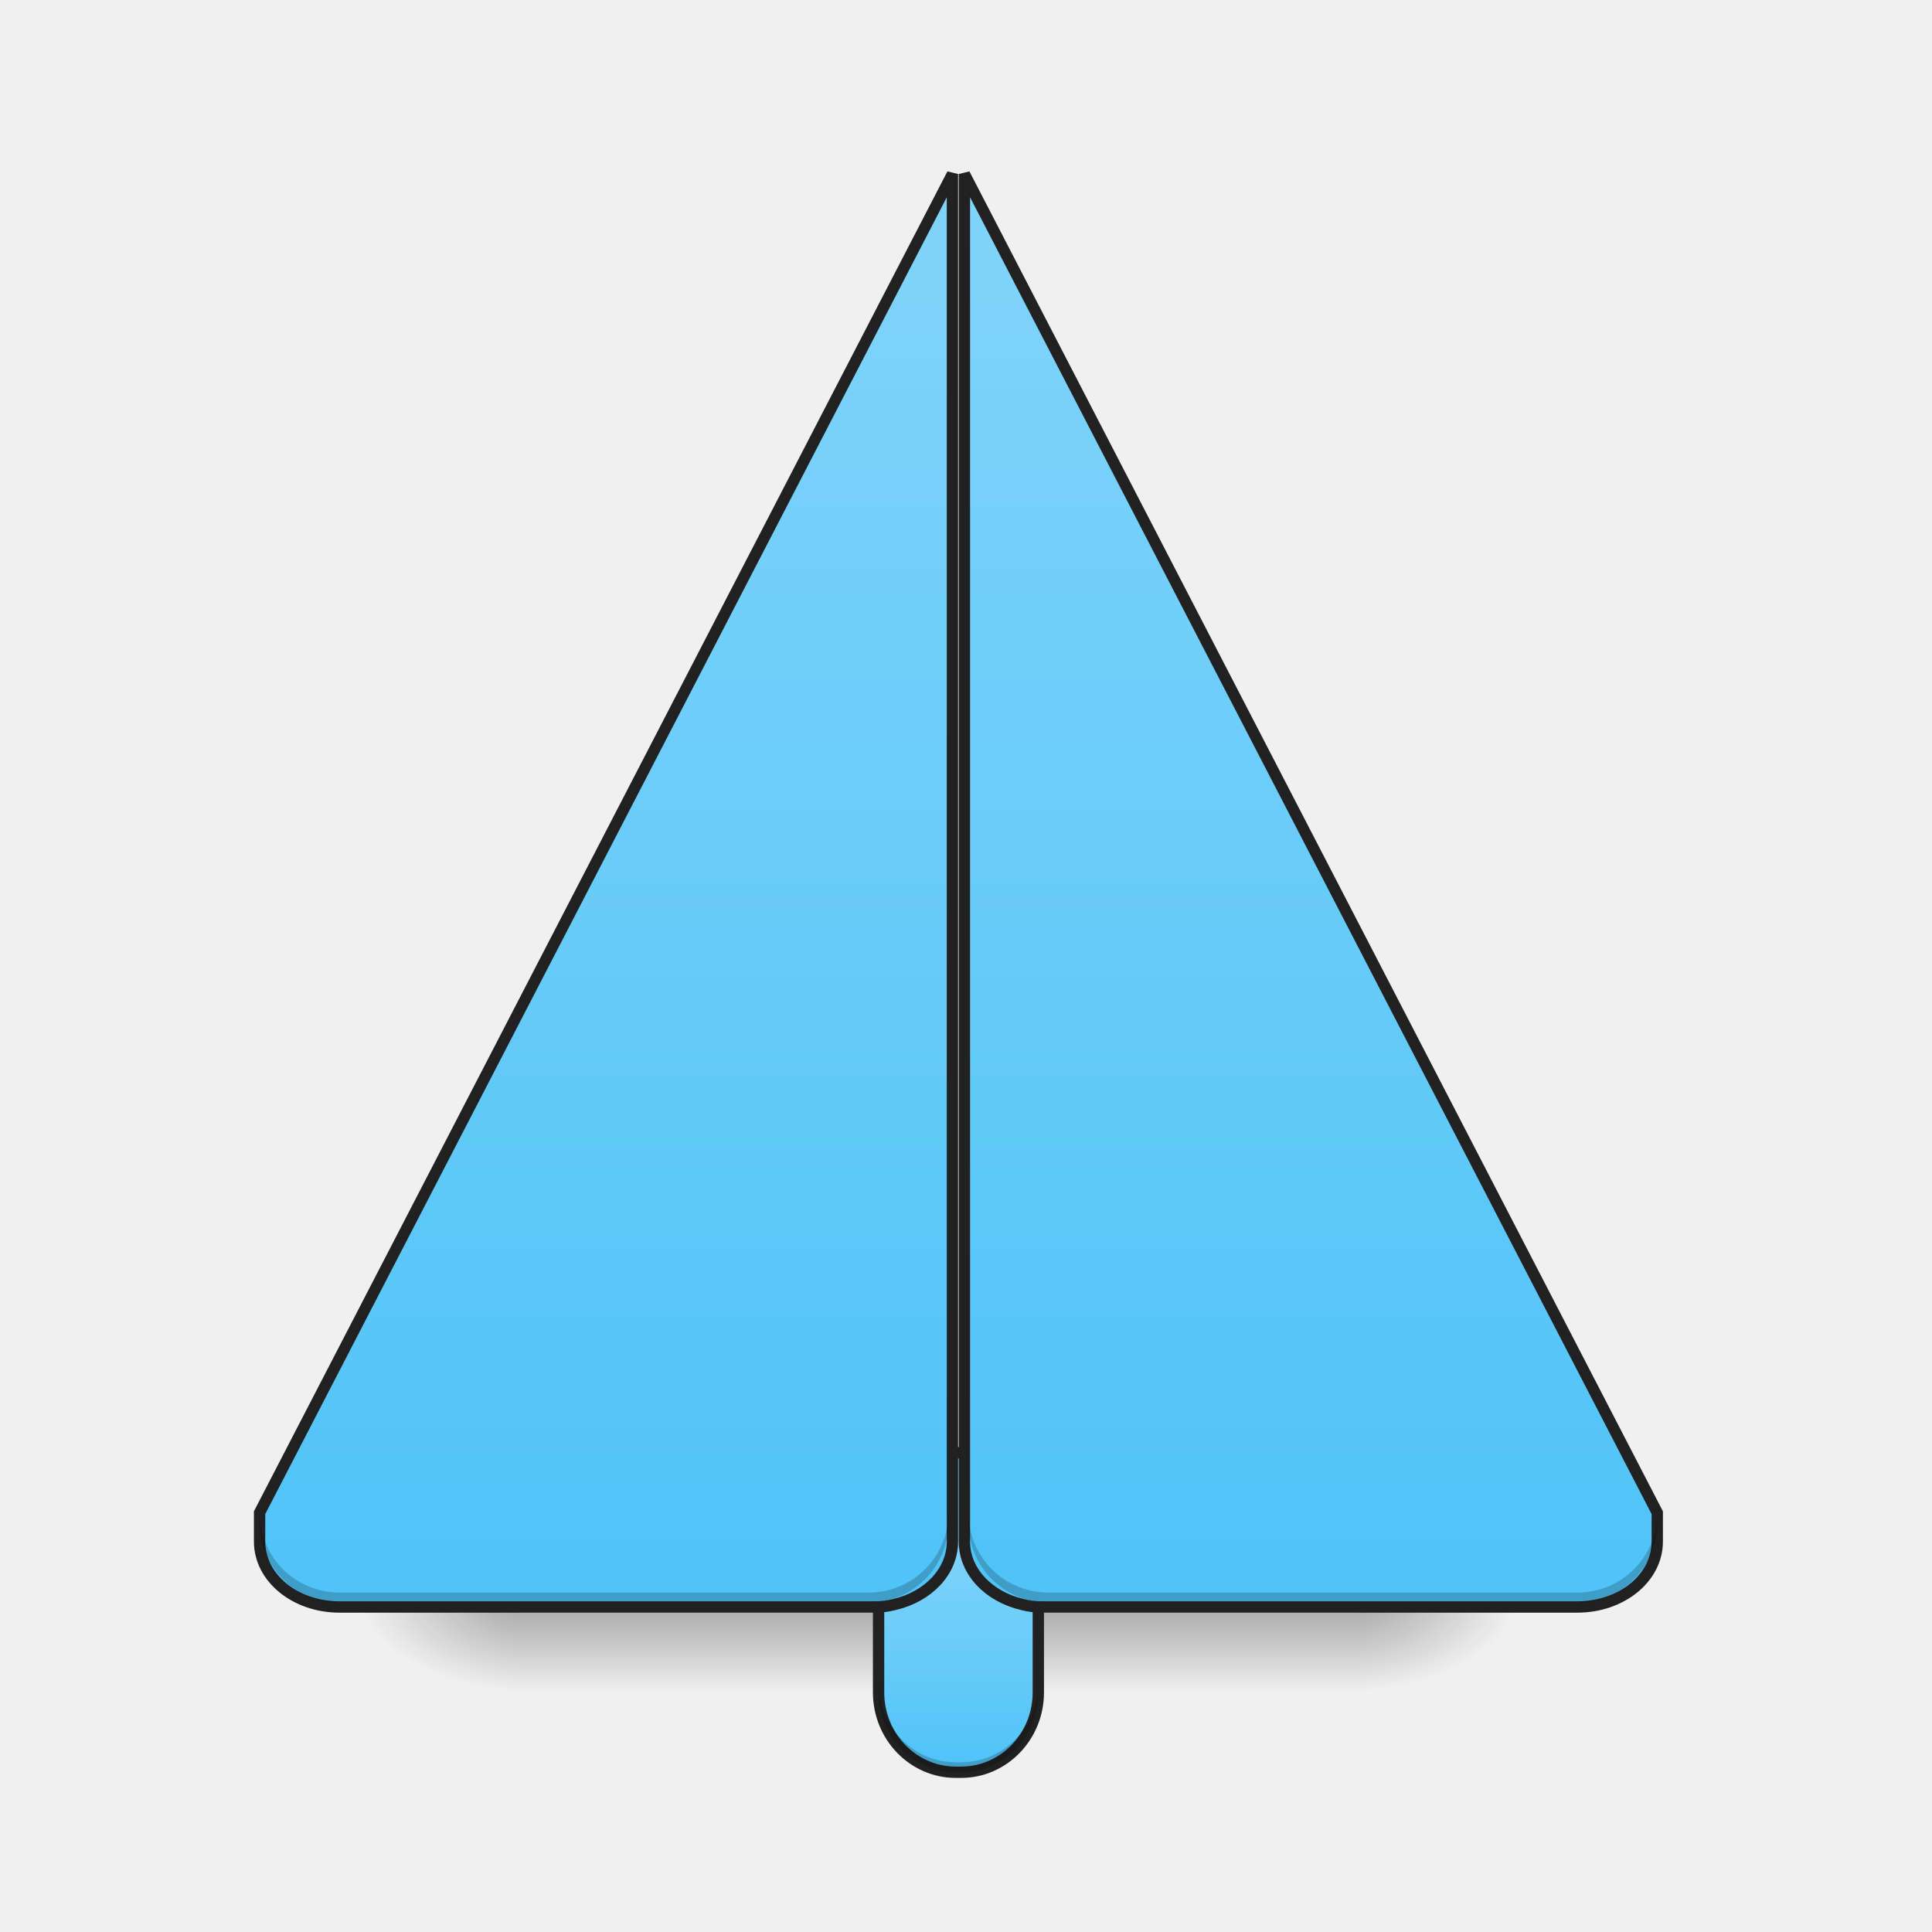
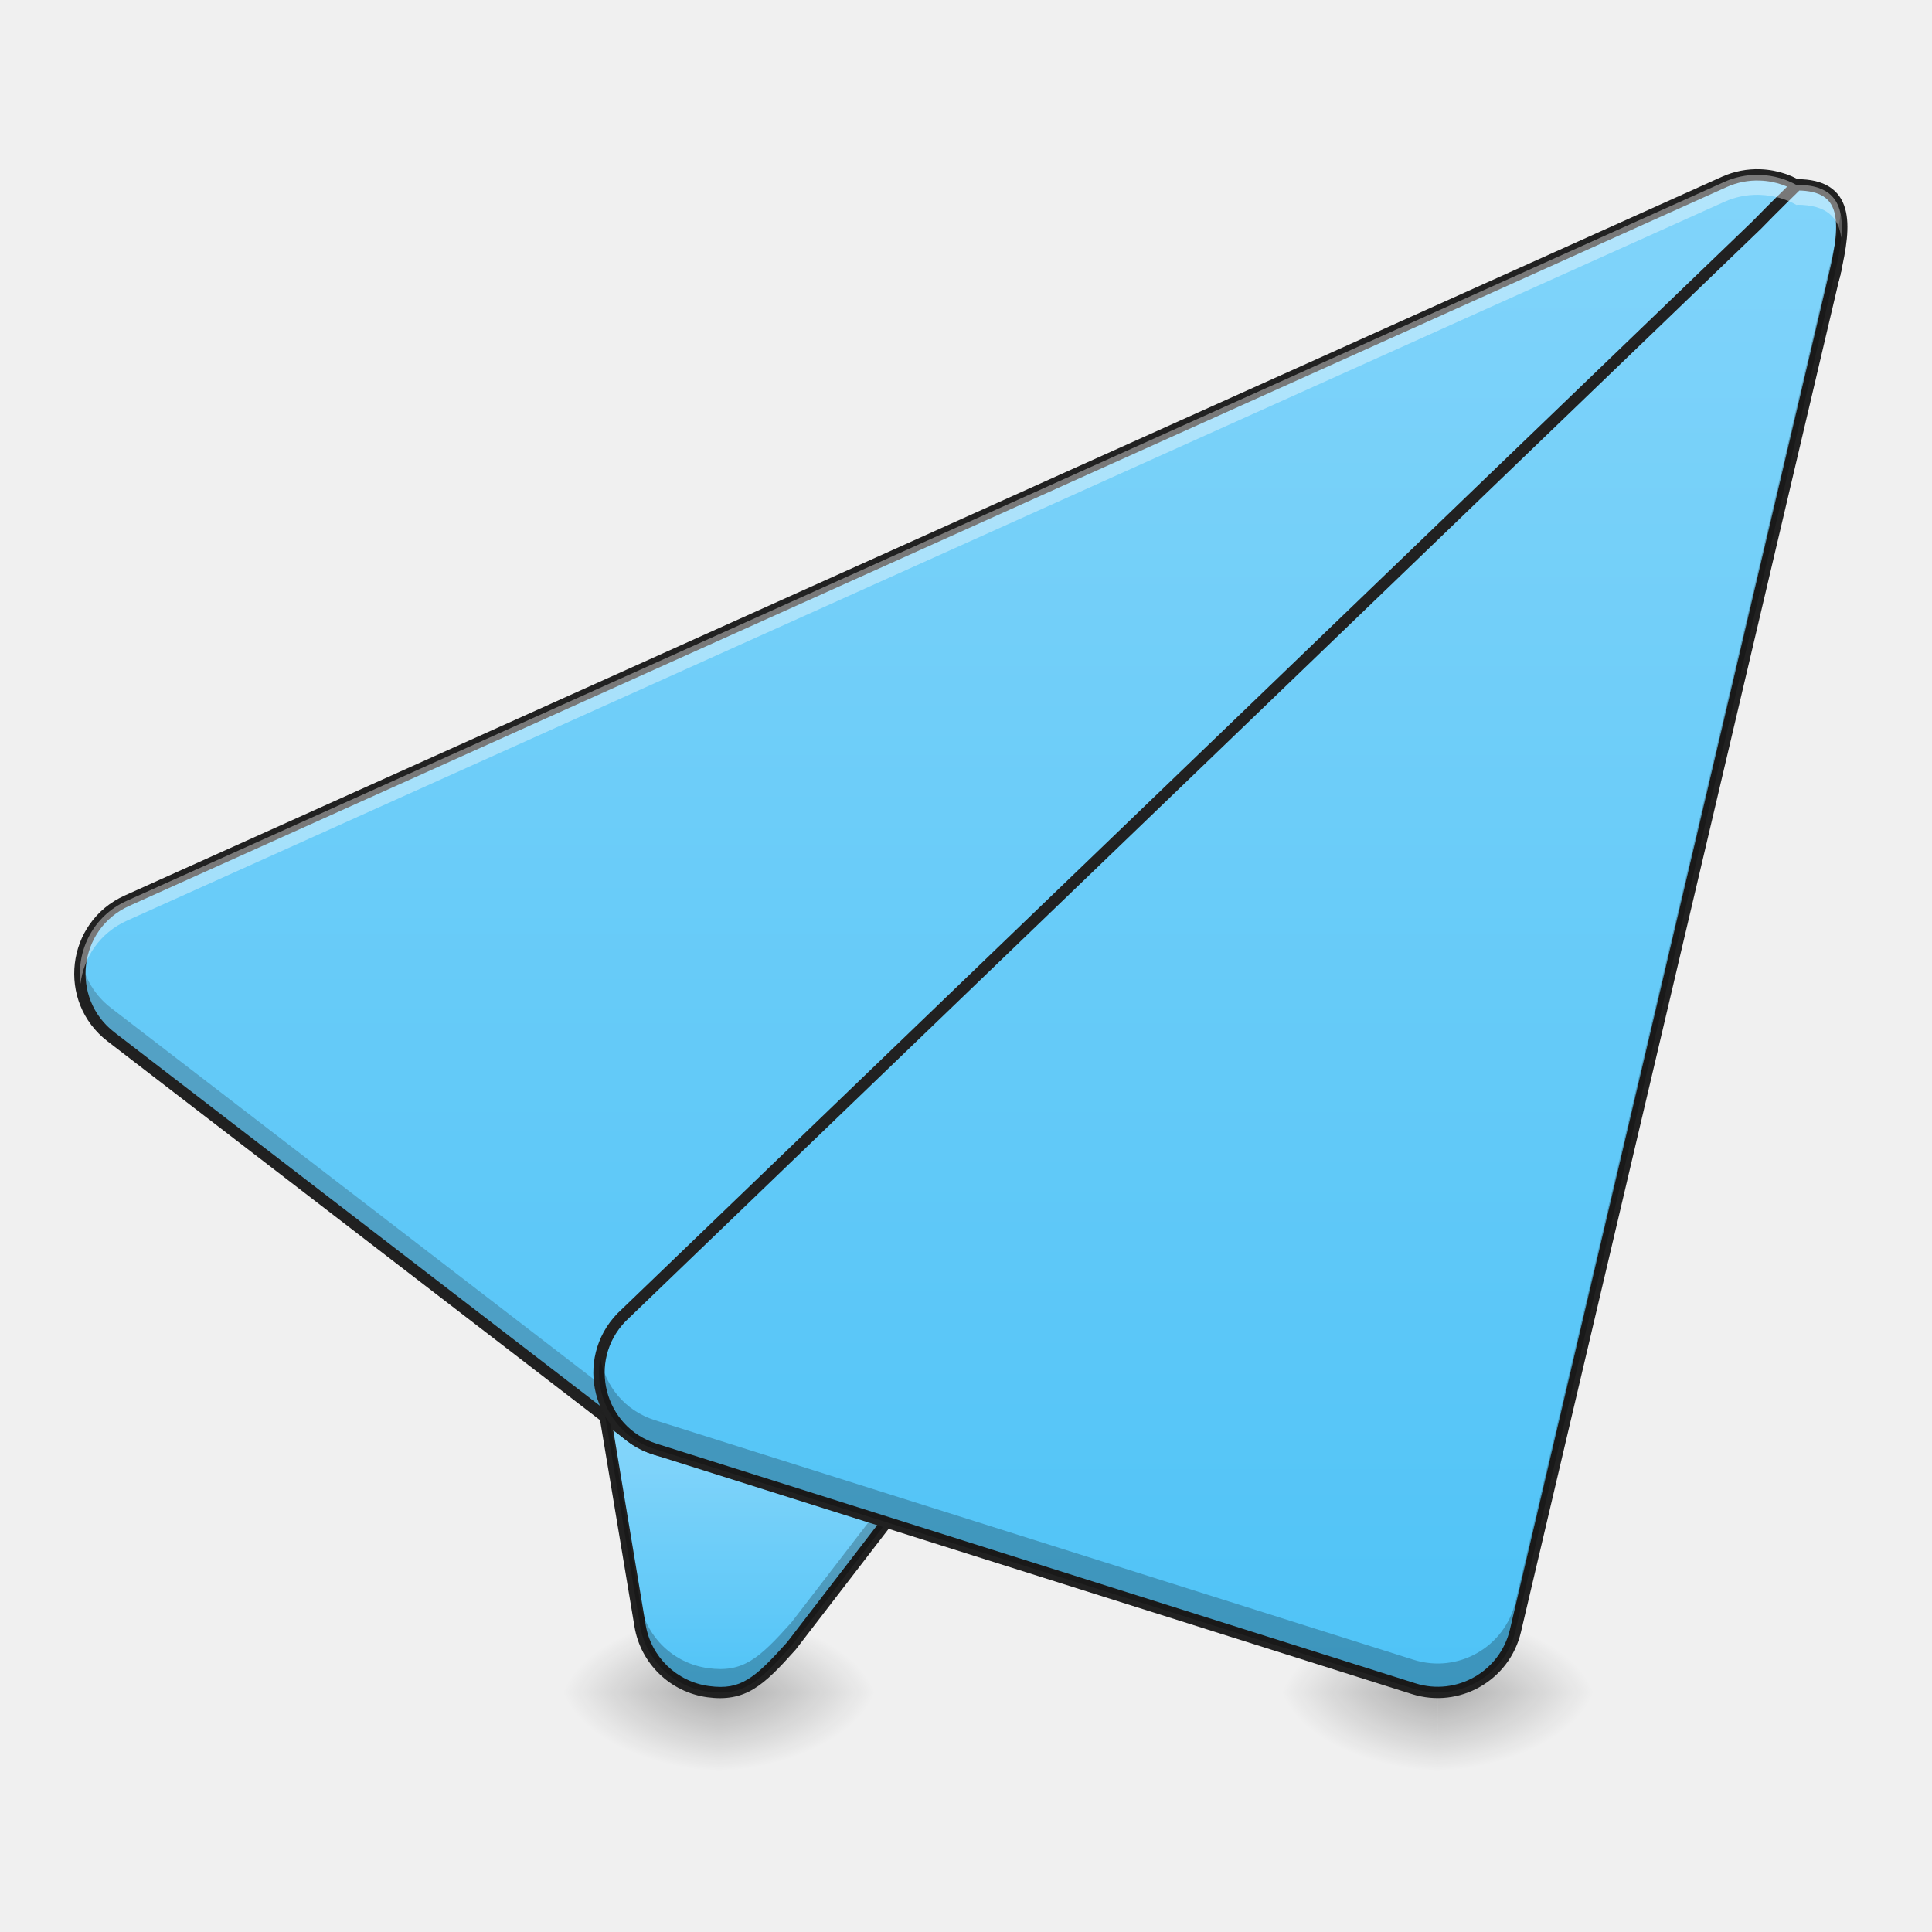
<svg xmlns="http://www.w3.org/2000/svg" xmlns:xlink="http://www.w3.org/1999/xlink" width="512mm" height="512mm" viewBox="0 0 512 512" version="1.1" id="svg3705">
  <defs id="defs3699">
    <linearGradient id="linearGradient857">
      <stop id="stop853" offset="0" style="stop-color:#4fc3f7;stop-opacity:1" />
      <stop id="stop855" offset="1" style="stop-color:#81d4fa;stop-opacity:1" />
    </linearGradient>
    <linearGradient id="linearGradient930">
      <stop style="stop-color:#000000;stop-opacity:0.314" offset="0" id="stop924" />
      <stop id="stop926" offset="0.222" style="stop-color:#000000;stop-opacity:0.275" />
      <stop style="stop-color:#000000;stop-opacity:0;" offset="1" id="stop928" />
    </linearGradient>
-     <linearGradient id="linearGradient3756-3">
-       <stop style="stop-color:#000000;stop-opacity:0.275" offset="0" id="stop3752" />
-       <stop style="stop-color:#000000;stop-opacity:0;" offset="1" id="stop3754" />
-     </linearGradient>
-     <linearGradient xlink:href="#linearGradient3756-3" id="linearGradient4620" gradientUnits="userSpaceOnUse" gradientTransform="translate(-963.0833,423.3333)" x1="254" y1="233.5" x2="254" y2="254.667" />
-     <radialGradient xlink:href="#linearGradient930" id="radialGradient4622" gradientUnits="userSpaceOnUse" gradientTransform="matrix(2.7864596e-6,1.25,-2.25,1.624462e-6,-181.9892,-1225.762)" cx="450.909" cy="189.579" fx="450.909" fy="189.579" r="21.167" />
+     <radialGradient xlink:href="#linearGradient930" id="radialGradient4622" gradientUnits="userSpaceOnUse" gradientTransform="matrix(2.7864596e-6,1.25,-2.25,1.624462e-6,-404.2392,-1225.762)" cx="450.909" cy="189.579" fx="450.909" fy="189.579" r="21.167" />
    <radialGradient xlink:href="#linearGradient930" id="radialGradient4624" gradientUnits="userSpaceOnUse" gradientTransform="matrix(2.7864596e-6,1.25,-2.25,1.624462e-6,1246.761,87.90515)" cx="450.909" cy="189.579" fx="450.909" fy="189.579" r="21.167" />
    <radialGradient xlink:href="#linearGradient930" id="radialGradient4626" gradientUnits="userSpaceOnUse" gradientTransform="matrix(2.7864596e-6,1.25,-2.25,1.624462e-6,1246.761,-1225.762)" cx="450.909" cy="189.579" fx="450.909" fy="189.579" r="21.167" />
-     <radialGradient xlink:href="#linearGradient930" id="radialGradient4628" gradientUnits="userSpaceOnUse" gradientTransform="matrix(2.7864596e-6,1.25,-2.25,1.624462e-6,-181.9892,87.90514)" cx="450.909" cy="189.579" fx="450.909" fy="189.579" r="21.167" />
-     <linearGradient xlink:href="#linearGradient857" id="linearGradient892" x1="75.677" y1="233.5" x2="75.677" y2="-147.5" gradientUnits="userSpaceOnUse" gradientTransform="translate(8.990046,-21.16665)" />
-     <linearGradient xlink:href="#linearGradient857" id="linearGradient900" x1="370.434" y1="233.5" x2="370.434" y2="-147.5" gradientUnits="userSpaceOnUse" gradientTransform="translate(-10.60083,-21.16665)" />
-     <linearGradient xlink:href="#linearGradient857" id="linearGradient865" x1="254" y1="254.667" x2="254" y2="191.167" gradientUnits="userSpaceOnUse" />
+     <radialGradient xlink:href="#linearGradient930" id="radialGradient4628" gradientUnits="userSpaceOnUse" gradientTransform="matrix(2.7864596e-6,1.25,-2.25,1.624462e-6,-404.2393,87.90514)" cx="450.909" cy="189.579" fx="450.909" fy="189.579" r="21.167" />
+     <linearGradient xlink:href="#linearGradient857" id="linearGradient884" x1="306.917" y1="233.5" x2="306.917" y2="-168.667" gradientUnits="userSpaceOnUse" />
+     <linearGradient xlink:href="#linearGradient857" id="linearGradient893" x1="254" y1="233.5" x2="254" y2="-168.667" gradientUnits="userSpaceOnUse" />
+     <linearGradient xlink:href="#linearGradient857" id="linearGradient905" x1="201.083" y1="233.5" x2="201.083" y2="170" gradientUnits="userSpaceOnUse" />
+     <radialGradient xlink:href="#linearGradient930" id="radialGradient1005" gradientUnits="userSpaceOnUse" gradientTransform="matrix(2.7864596e-6,1.25,-2.25,1.624462e-6,-404.2392,-1225.762)" cx="450.909" cy="189.579" fx="450.909" fy="189.579" r="21.167" />
+     <radialGradient xlink:href="#linearGradient930" id="radialGradient1007" gradientUnits="userSpaceOnUse" gradientTransform="matrix(2.7864596e-6,1.25,-2.25,1.624462e-6,1246.761,87.90515)" cx="450.909" cy="189.579" fx="450.909" fy="189.579" r="21.167" />
+     <radialGradient xlink:href="#linearGradient930" id="radialGradient1009" gradientUnits="userSpaceOnUse" gradientTransform="matrix(2.7864596e-6,1.25,-2.25,1.624462e-6,1246.761,-1225.762)" cx="450.909" cy="189.579" fx="450.909" fy="189.579" r="21.167" />
+     <radialGradient xlink:href="#linearGradient930" id="radialGradient1011" gradientUnits="userSpaceOnUse" gradientTransform="matrix(2.7864596e-6,1.25,-2.25,1.624462e-6,-404.2393,87.90514)" cx="450.909" cy="189.579" fx="450.909" fy="189.579" r="21.167" />
  </defs>
  <g id="layer1" transform="translate(0,215)">
-     <g id="g4618" transform="translate(963.0833,-444.5)">
-       <rect style="fill:url(#linearGradient4620);fill-opacity:1;stroke-width:0.265" ry="0" y="656.833" x="-825.5" height="21.167" width="222.25" id="rect4608" />
-       <rect y="-656.833" x="-603.25" height="21.167" width="42.333" id="rect4610" style="fill:url(#radialGradient4622);fill-opacity:1;stroke-width:0.187" transform="scale(1,-1)" />
+     <g id="g4618" transform="translate(1016,-423.3333)">
+       <rect y="-656.833" x="-825.5" height="21.167" width="42.333" id="rect4610" style="fill:url(#radialGradient4622);fill-opacity:1;stroke-width:0.187" transform="scale(1,-1)" />
      <rect y="656.833" x="825.5" height="21.167" width="42.333" id="rect4612" style="fill:url(#radialGradient4624);fill-opacity:1;stroke-width:0.187" transform="scale(-1,1)" />
      <rect transform="scale(-1)" style="fill:url(#radialGradient4626);fill-opacity:1;stroke-width:0.187" id="rect4614" width="42.333" height="21.167" x="825.5" y="-656.833" />
-       <rect style="fill:url(#radialGradient4628);fill-opacity:1;stroke-width:0.187" id="rect4616" width="42.333" height="21.167" x="-603.25" y="656.833" />
+       <rect style="fill:url(#radialGradient4628);fill-opacity:1;stroke-width:0.187" id="rect4616" width="42.333" height="21.167" x="-825.5" y="656.833" />
    </g>
-     <rect style="opacity:1;fill:url(#linearGradient865);fill-opacity:1;stroke:#212121;stroke-width:3;stroke-linecap:round;stroke-miterlimit:4;stroke-dasharray:none;stroke-opacity:1" id="rect941" width="42.333" height="84.667" x="232.833" y="170" rx="20.47" ry="21.167" />
-     <path style="opacity:1;fill:url(#linearGradient892);fill-opacity:1.0;stroke:#212121;stroke-width:3;stroke-linecap:round;stroke-miterlimit:4;stroke-dasharray:none;stroke-opacity:1" d="M 252.407,-168.888 68.792,185.875 v 7.659 c 0,9.605 9.44,17.337 21.167,17.337 h 140.586 0.696 0.696 c 1.775,0 3.497,-0.231 5.137,-0.667 8.87,-2.065 15.333,-8.725 15.333,-16.67 v -3.83 -3.829 -333.597 z" id="rect861" />
-     <path id="path884" d="m 255.576,-168.888 183.615,354.764 v 7.659 c 0,9.605 -9.44,17.337 -21.167,17.337 h -140.586 -0.696 -0.696 c -1.775,0 -3.497,-0.231 -5.137,-0.667 -8.87,-2.065 -15.333,-8.725 -15.333,-16.67 v -3.83 -3.829 -333.597 z" style="opacity:1;fill:url(#linearGradient900);fill-opacity:1;stroke:#212121;stroke-width:3;stroke-linecap:round;stroke-miterlimit:4;stroke-dasharray:none;stroke-opacity:1" />
-     <path id="path910" d="m 89.958,209.688 c -11.726,0 -21.167,-9.44 -21.167,-21.167 v -2.646 c 0,11.726 9.44,21.167 21.167,21.167 l 140.229,0 c 11.726,0 21.167,-9.44 21.167,-21.167 v 2.646 c 0,11.726 -9.44,21.167 -21.167,21.167 z" style="opacity:1;fill:#000000;fill-opacity:0.196;stroke:none;stroke-width:2;stroke-miterlimit:4;stroke-dasharray:none;stroke-opacity:1" />
-     <path style="opacity:1;fill:#000000;fill-opacity:0.196;stroke:none;stroke-width:2;stroke-miterlimit:4;stroke-dasharray:none;stroke-opacity:1" d="m 418.042,209.688 c 11.726,0 21.167,-9.44 21.167,-21.167 v -2.646 c 0,11.726 -9.44,21.167 -21.167,21.167 h -140.229 c -11.726,0 -21.167,-9.44 -21.167,-21.167 v 2.646 c 0,11.726 9.44,21.167 21.167,21.167 z" id="path862" />
-     <path style="opacity:1;fill:#000000;fill-opacity:0.196;stroke:none;stroke-width:11.339;stroke-linecap:round;stroke-miterlimit:4;stroke-dasharray:none;stroke-opacity:1" d="M 880 1685.117 L 880 1695.117 C 880 1739.437 914.507 1775.117 957.369 1775.117 L 962.631 1775.117 C 1005.493 1775.117 1040 1739.437 1040 1695.117 L 1040 1685.117 C 1040 1729.437 1005.493 1765.117 962.631 1765.117 L 957.369 1765.117 C 914.507 1765.117 880 1729.437 880 1685.117 z " transform="matrix(0.2645833,0,0,0.2645833,0,-215)" id="rect864" />
+     <path style="color:#000000;font-style:normal;font-variant:normal;font-weight:normal;font-stretch:normal;font-size:medium;line-height:normal;font-family:sans-serif;font-variant-ligatures:normal;font-variant-position:normal;font-variant-caps:normal;font-variant-numeric:normal;font-variant-alternates:normal;font-feature-settings:normal;text-indent:0;text-align:start;text-decoration:none;text-decoration-line:none;text-decoration-style:solid;text-decoration-color:#000000;letter-spacing:normal;word-spacing:normal;text-transform:none;writing-mode:lr-tb;direction:ltr;text-orientation:mixed;dominant-baseline:auto;baseline-shift:baseline;text-anchor:start;white-space:normal;shape-padding:0;clip-rule:nonzero;display:inline;overflow:visible;visibility:visible;opacity:1;isolation:auto;mix-blend-mode:normal;color-interpolation:sRGB;color-interpolation-filters:linearRGB;solid-color:#000000;solid-opacity:1;vector-effect:none;fill:url(#linearGradient905);fill-opacity:1;fill-rule:evenodd;stroke:none;stroke-width:3;stroke-linecap:round;stroke-linejoin:round;stroke-miterlimit:4;stroke-dasharray:none;stroke-dashoffset:0;stroke-opacity:1;color-rendering:auto;image-rendering:auto;shape-rendering:auto;text-rendering:auto;enable-background:accumulate" d="m 254.049,53.592 c -5.629,-0.015 -11.033,2.213 -15.016,6.191 l -74.084,74.084 c -4.832,4.834 -7.033,11.703 -5.91,18.445 l 10.582,63.5 c 1.529,9.162 8.853,16.257 18.059,17.495 9.206,1.238 13.403,-2.453 22.038,-12.104 L 338.667,53.583 c 6.453,-14.004 -69.199,0.049 -84.618,0.009 z" id="path895" />
+     <g transform="translate(1206.5,-423.3333)" id="g1003">
+       <rect transform="scale(1,-1)" style="fill:url(#radialGradient1005);fill-opacity:1;stroke-width:0.187" id="rect995" width="42.333" height="21.167" x="-825.5" y="-656.833" />
+       <rect transform="scale(-1,1)" style="fill:url(#radialGradient1007);fill-opacity:1;stroke-width:0.187" id="rect997" width="42.333" height="21.167" x="825.5" y="656.833" />
+       <rect y="-656.833" x="825.5" height="21.167" width="42.333" id="rect999" style="fill:url(#radialGradient1009);fill-opacity:1;stroke-width:0.187" transform="scale(-1)" />
+       <rect y="656.833" x="-825.5" height="21.167" width="42.333" id="rect1001" style="fill:url(#radialGradient1011);fill-opacity:1;stroke-width:0.187" />
+     </g>
+     <path style="color:#000000;font-style:normal;font-variant:normal;font-weight:normal;font-stretch:normal;font-size:medium;line-height:normal;font-family:sans-serif;font-variant-ligatures:normal;font-variant-position:normal;font-variant-caps:normal;font-variant-numeric:normal;font-variant-alternates:normal;font-feature-settings:normal;text-indent:0;text-align:start;text-decoration:none;text-decoration-line:none;text-decoration-style:solid;text-decoration-color:#000000;letter-spacing:normal;word-spacing:normal;text-transform:none;writing-mode:lr-tb;direction:ltr;text-orientation:mixed;dominant-baseline:auto;baseline-shift:baseline;text-anchor:start;white-space:normal;shape-padding:0;clip-rule:nonzero;display:inline;overflow:visible;visibility:visible;opacity:1;isolation:auto;mix-blend-mode:normal;color-interpolation:sRGB;color-interpolation-filters:linearRGB;solid-color:#000000;solid-opacity:1;vector-effect:none;fill:#212121;fill-opacity:1;fill-rule:evenodd;stroke:none;stroke-width:3;stroke-linecap:round;stroke-linejoin:round;stroke-miterlimit:4;stroke-dasharray:none;stroke-dashoffset:0;stroke-opacity:1;color-rendering:auto;image-rendering:auto;shape-rendering:auto;text-rendering:auto;enable-background:accumulate" d="m 318.738,45.939 c -4.428,0.141 -9.284,0.477 -14.311,0.918 -10.054,0.882 -20.768,2.199 -29.924,3.291 -9.156,1.092 -16.828,1.953 -20.451,1.943 -6.028,-0.016 -11.815,2.371 -16.08,6.631 l -74.084,74.084 c -5.174,5.175 -7.533,12.534 -6.33,19.752 l 10.582,63.5 c 1.637,9.805 9.488,17.41 19.34,18.734 4.828,0.649 8.658,-0.034 12.207,-2.17 3.549,-2.136 6.814,-5.575 11.148,-10.42 a 1.5,1.5 0 0 0 0.072,-0.086 L 339.855,54.498 a 1.5,1.5 0 0 0 0.174,-0.287 c 0.51,-1.107 0.684,-2.291 0.354,-3.373 -0.33,-1.082 -1.111,-1.925 -2.053,-2.533 -1.883,-1.216 -4.524,-1.778 -7.844,-2.115 -3.319,-0.337 -7.32,-0.391 -11.748,-0.25 z m 0.111,3.006 c 4.349,-0.137 8.228,-0.085 11.334,0.23 3.106,0.315 5.441,0.952 6.52,1.648 0.539,0.348 0.734,0.64 0.811,0.891 0.072,0.235 0.047,0.593 -0.195,1.162 l -128.75,167.361 c -4.281,4.783 -7.426,8.007 -10.428,9.814 -3.01,1.812 -5.882,2.356 -10.26,1.768 -8.56,-1.151 -15.357,-7.735 -16.779,-16.254 l -10.582,-63.5 c -1.044,-6.266 0.999,-12.646 5.49,-17.139 l 74.084,-74.084 c 3.701,-3.697 8.72,-5.766 13.951,-5.752 4.086,0.011 11.651,-0.871 20.814,-1.965 9.164,-1.093 19.852,-2.406 29.832,-3.281 4.99,-0.438 9.809,-0.763 14.158,-0.9 z" id="path946" />
+     <path style="color:#000000;font-style:normal;font-variant:normal;font-weight:normal;font-stretch:normal;font-size:medium;line-height:normal;font-family:sans-serif;font-variant-ligatures:normal;font-variant-position:normal;font-variant-caps:normal;font-variant-numeric:normal;font-variant-alternates:normal;font-feature-settings:normal;text-indent:0;text-align:start;text-decoration:none;text-decoration-line:none;text-decoration-style:solid;text-decoration-color:#000000;letter-spacing:normal;word-spacing:normal;text-transform:none;writing-mode:lr-tb;direction:ltr;text-orientation:mixed;dominant-baseline:auto;baseline-shift:baseline;text-anchor:start;white-space:normal;shape-padding:0;clip-rule:nonzero;display:inline;overflow:visible;visibility:visible;opacity:1;isolation:auto;mix-blend-mode:normal;color-interpolation:sRGB;color-interpolation-filters:linearRGB;solid-color:#000000;solid-opacity:1;vector-effect:none;fill:url(#linearGradient893);fill-opacity:1;fill-rule:evenodd;stroke:#212121;stroke-width:3;stroke-linecap:round;stroke-linejoin:round;stroke-miterlimit:4;stroke-dasharray:none;stroke-dashoffset:0;stroke-opacity:1;color-rendering:auto;image-rendering:auto;shape-rendering:auto;text-rendering:auto;enable-background:accumulate" d="m 466.451,-168.646 c -3.257,-0.123 -6.498,0.508 -9.471,1.844 L 33.646,23.697 C 19.057,30.265 16.747,50.021 29.428,59.777 L 167.012,165.611 c 8.544,6.57 20.659,5.671 28.141,-2.086 l 285.75,-296.332 c 12.69,-13.173 3.827,-35.153 -14.451,-35.84 z" id="path872" />
+     <path style="color:#000000;font-style:normal;font-variant:normal;font-weight:normal;font-stretch:normal;font-size:medium;line-height:normal;font-family:sans-serif;font-variant-ligatures:normal;font-variant-position:normal;font-variant-caps:normal;font-variant-numeric:normal;font-variant-alternates:normal;font-feature-settings:normal;text-indent:0;text-align:start;text-decoration:none;text-decoration-line:none;text-decoration-style:solid;text-decoration-color:#000000;letter-spacing:normal;word-spacing:normal;text-transform:none;writing-mode:lr-tb;direction:ltr;text-orientation:mixed;dominant-baseline:auto;baseline-shift:baseline;text-anchor:start;white-space:normal;shape-padding:0;clip-rule:nonzero;display:inline;overflow:visible;visibility:visible;opacity:1;isolation:auto;mix-blend-mode:normal;color-interpolation:sRGB;color-interpolation-filters:linearRGB;solid-color:#000000;solid-opacity:1;vector-effect:none;fill:#000000;fill-opacity:0.235;fill-rule:evenodd;stroke:none;stroke-width:11.339;stroke-linecap:round;stroke-linejoin:round;stroke-miterlimit:4;stroke-dasharray:none;stroke-dashoffset:0;stroke-opacity:1;color-rendering:auto;image-rendering:auto;shape-rendering:auto;text-rendering:auto;enable-background:accumulate" d="M 1274.23 999.094 L 792.639 1625.117 C 760.001 1661.594 744.139 1675.543 709.344 1670.865 C 674.549 1666.188 646.868 1639.373 641.088 1604.744 L 601.092 1364.744 C 601.015 1364.282 600.952 1363.818 600.883 1363.355 C 599.668 1371.52 599.701 1379.919 601.092 1388.268 L 641.088 1628.268 C 646.868 1662.896 674.549 1689.711 709.344 1694.389 C 744.139 1699.066 760.001 1685.119 792.639 1648.643 L 1280 1015.117 C 1283.292 1007.974 1280.922 1002.766 1274.23 999.094 z " transform="matrix(0.2645833,0,0,0.2645833,0,-215)" id="path937" />
+     <path style="color:#000000;font-style:normal;font-variant:normal;font-weight:normal;font-stretch:normal;font-size:medium;line-height:normal;font-family:sans-serif;font-variant-ligatures:normal;font-variant-position:normal;font-variant-caps:normal;font-variant-numeric:normal;font-variant-alternates:normal;font-feature-settings:normal;text-indent:0;text-align:start;text-decoration:none;text-decoration-line:none;text-decoration-style:solid;text-decoration-color:#000000;letter-spacing:normal;word-spacing:normal;text-transform:none;writing-mode:lr-tb;direction:ltr;text-orientation:mixed;dominant-baseline:auto;baseline-shift:baseline;text-anchor:start;white-space:normal;shape-padding:0;clip-rule:nonzero;display:inline;overflow:visible;visibility:visible;opacity:1;isolation:auto;mix-blend-mode:normal;color-interpolation:sRGB;color-interpolation-filters:linearRGB;solid-color:#000000;solid-opacity:1;vector-effect:none;fill:#1e1e1e;fill-opacity:0.235;fill-rule:evenodd;stroke:none;stroke-width:11.339;stroke-linecap:round;stroke-linejoin:round;stroke-miterlimit:4;stroke-dasharray:none;stroke-dashoffset:0;stroke-opacity:1;color-rendering:auto;image-rendering:auto;shape-rendering:auto;text-rendering:auto;enable-background:accumulate" d="M 1838.773 241.09 C 1836.088 255.506 1829.253 269.591 1817.584 281.705 L 737.584 1401.699 C 709.307 1431.018 663.515 1434.414 631.225 1409.584 L 111.223 1009.582 C 94.46 996.685 84.638 979.163 81.299 960.77 C 76.262 988.588 85.722 1018.909 111.223 1038.529 L 631.225 1438.531 C 663.515 1463.361 709.307 1459.966 737.584 1430.647 L 1817.584 310.652 C 1837.076 290.418 1843.112 264.684 1838.773 241.09 z " transform="matrix(0.2645833,0,0,0.2645833,0,-215)" id="path932" />
+     <path style="color:#000000;font-style:normal;font-variant:normal;font-weight:normal;font-stretch:normal;font-size:medium;line-height:normal;font-family:sans-serif;font-variant-ligatures:normal;font-variant-position:normal;font-variant-caps:normal;font-variant-numeric:normal;font-variant-alternates:normal;font-feature-settings:normal;text-indent:0;text-align:start;text-decoration:none;text-decoration-line:none;text-decoration-style:solid;text-decoration-color:#000000;letter-spacing:normal;word-spacing:normal;text-transform:none;writing-mode:lr-tb;direction:ltr;text-orientation:mixed;dominant-baseline:auto;baseline-shift:baseline;text-anchor:start;white-space:normal;shape-padding:0;clip-rule:nonzero;display:inline;overflow:visible;visibility:visible;opacity:1;isolation:auto;mix-blend-mode:normal;color-interpolation:sRGB;color-interpolation-filters:linearRGB;solid-color:#000000;solid-opacity:1;vector-effect:none;fill:url(#linearGradient884);fill-opacity:1;fill-rule:evenodd;stroke:#212121;stroke-width:3;stroke-linecap:round;stroke-linejoin:round;stroke-miterlimit:4;stroke-dasharray:none;stroke-dashoffset:0;stroke-opacity:1;color-rendering:auto;image-rendering:auto;shape-rendering:auto;text-rendering:auto;enable-background:accumulate" d="m 476.25,-166.021 c 0,0 -6.615,6.437 -10.612,10.579 L 164.68,134.141 c -10.905,11.312 -6.119,30.144 8.863,34.877 l 201.084,63.5 c 11.741,3.706 24.155,-3.352 26.977,-15.336 l 84.666,-359.834 c 3.118,-13.272 3.614,-23.347 -10.02,-23.368 z" id="path854" />
+     <path style="color:#000000;font-style:normal;font-variant:normal;font-weight:normal;font-stretch:normal;font-size:medium;line-height:normal;font-family:sans-serif;font-variant-ligatures:normal;font-variant-position:normal;font-variant-caps:normal;font-variant-numeric:normal;font-variant-alternates:normal;font-feature-settings:normal;text-indent:0;text-align:start;text-decoration:none;text-decoration-line:none;text-decoration-style:solid;text-decoration-color:#000000;letter-spacing:normal;word-spacing:normal;text-transform:none;writing-mode:lr-tb;direction:ltr;text-orientation:mixed;dominant-baseline:auto;baseline-shift:baseline;text-anchor:start;white-space:normal;shape-padding:0;clip-rule:nonzero;display:inline;overflow:visible;visibility:visible;opacity:1;isolation:auto;mix-blend-mode:normal;color-interpolation:sRGB;color-interpolation-filters:linearRGB;solid-color:#000000;solid-opacity:1;vector-effect:none;fill:#ffffff;fill-opacity:0.392;fill-rule:evenodd;stroke:none;stroke-width:11.339;stroke-linecap:round;stroke-linejoin:round;stroke-miterlimit:4;stroke-dasharray:none;stroke-dashoffset:0;stroke-opacity:1;color-rendering:auto;image-rendering:auto;shape-rendering:auto;text-rendering:auto;enable-background:accumulate" d="M 1760.658 175.141 C 1749.129 175.039 1737.704 177.43 1727.17 182.162 L 127.168 902.162 C 92.862 917.606 76.526 952.343 80.615 985.27 C 83.852 959.089 99.784 934.468 127.168 922.141 L 1727.17 202.141 C 1737.704 197.409 1749.129 195.018 1760.658 195.119 L 1760.658 195.117 C 1761.427 195.124 1762.196 195.144 1762.965 195.174 C 1776.735 195.691 1789.085 199.412 1799.664 205.424 C 1799.685 205.404 1800 205.096 1800 205.096 C 1829.703 205.143 1841.647 217.826 1844.189 238.162 C 1847.181 206.471 1838.51 185.178 1800 185.117 C 1800 185.117 1799.684 185.426 1799.664 185.445 C 1789.085 179.434 1776.735 175.712 1762.965 175.195 C 1762.196 175.166 1761.427 175.147 1760.658 175.141 z " transform="matrix(0.2645833,0,0,0.2645833,0,-215)" id="path916" />
+     <path style="color:#000000;font-style:normal;font-variant:normal;font-weight:normal;font-stretch:normal;font-size:medium;line-height:normal;font-family:sans-serif;font-variant-ligatures:normal;font-variant-position:normal;font-variant-caps:normal;font-variant-numeric:normal;font-variant-alternates:normal;font-feature-settings:normal;text-indent:0;text-align:start;text-decoration:none;text-decoration-line:none;text-decoration-style:solid;text-decoration-color:#000000;letter-spacing:normal;word-spacing:normal;text-transform:none;writing-mode:lr-tb;direction:ltr;text-orientation:mixed;dominant-baseline:auto;baseline-shift:baseline;text-anchor:start;white-space:normal;shape-padding:0;clip-rule:nonzero;display:inline;overflow:visible;visibility:visible;opacity:1;isolation:auto;mix-blend-mode:normal;color-interpolation:sRGB;color-interpolation-filters:linearRGB;solid-color:#000000;solid-opacity:1;vector-effect:none;fill:#000000;fill-opacity:0.235;fill-rule:evenodd;stroke:none;stroke-width:11.339;stroke-linecap:round;stroke-linejoin:round;stroke-miterlimit:4;stroke-dasharray:none;stroke-dashoffset:0;stroke-opacity:1;color-rendering:auto;image-rendering:auto;shape-rendering:auto;text-rendering:auto;enable-background:accumulate" d="M 1843.602 214.486 C 1842.408 223.784 1840.366 233.863 1837.869 244.492 L 1517.871 1604.494 C 1507.207 1649.789 1460.287 1676.462 1415.912 1662.457 L 655.91 1422.457 C 625.576 1412.874 606.308 1388.001 601.283 1360.397 C 594.349 1398.025 615.14 1438.524 655.91 1451.404 L 1415.912 1691.404 C 1460.287 1705.41 1507.207 1678.738 1517.871 1633.443 L 1837.869 273.439 C 1843.283 250.395 1846.587 229.917 1843.602 214.486 z " transform="matrix(0.2645833,0,0,0.2645833,0,-215)" id="path927" />
  </g>
</svg>
